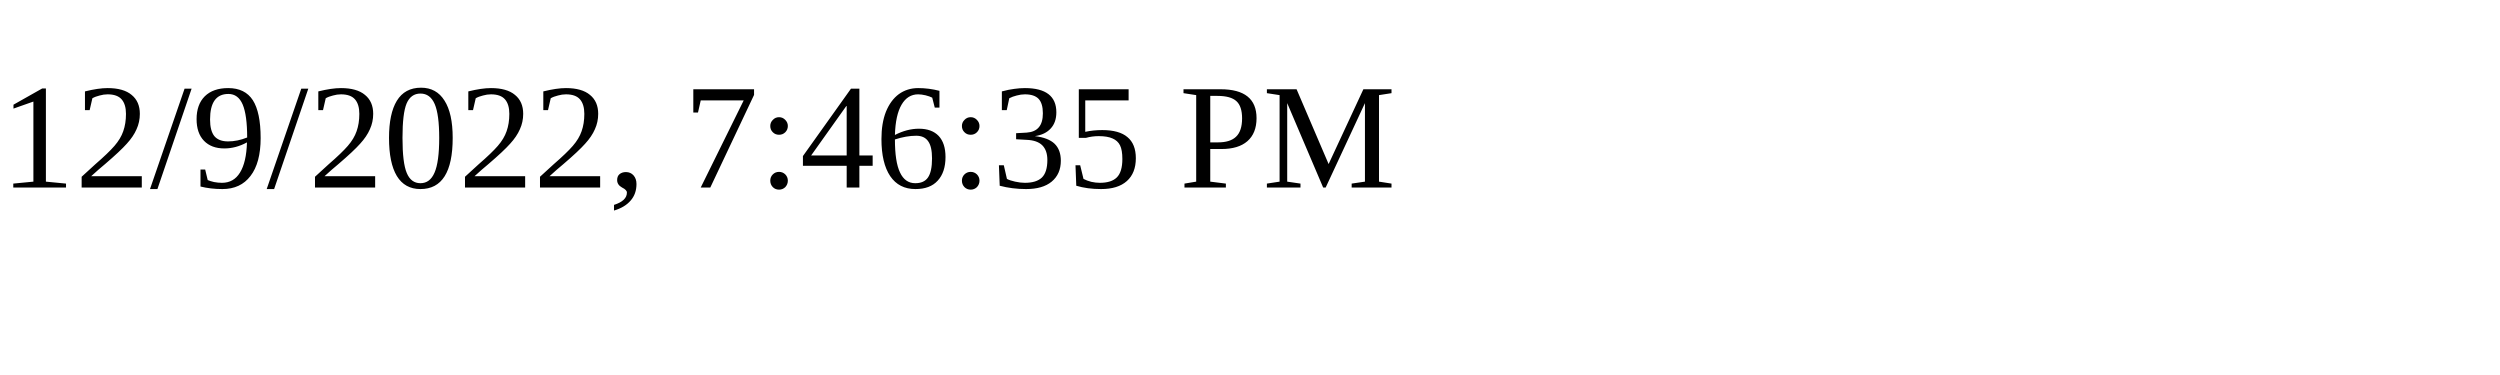
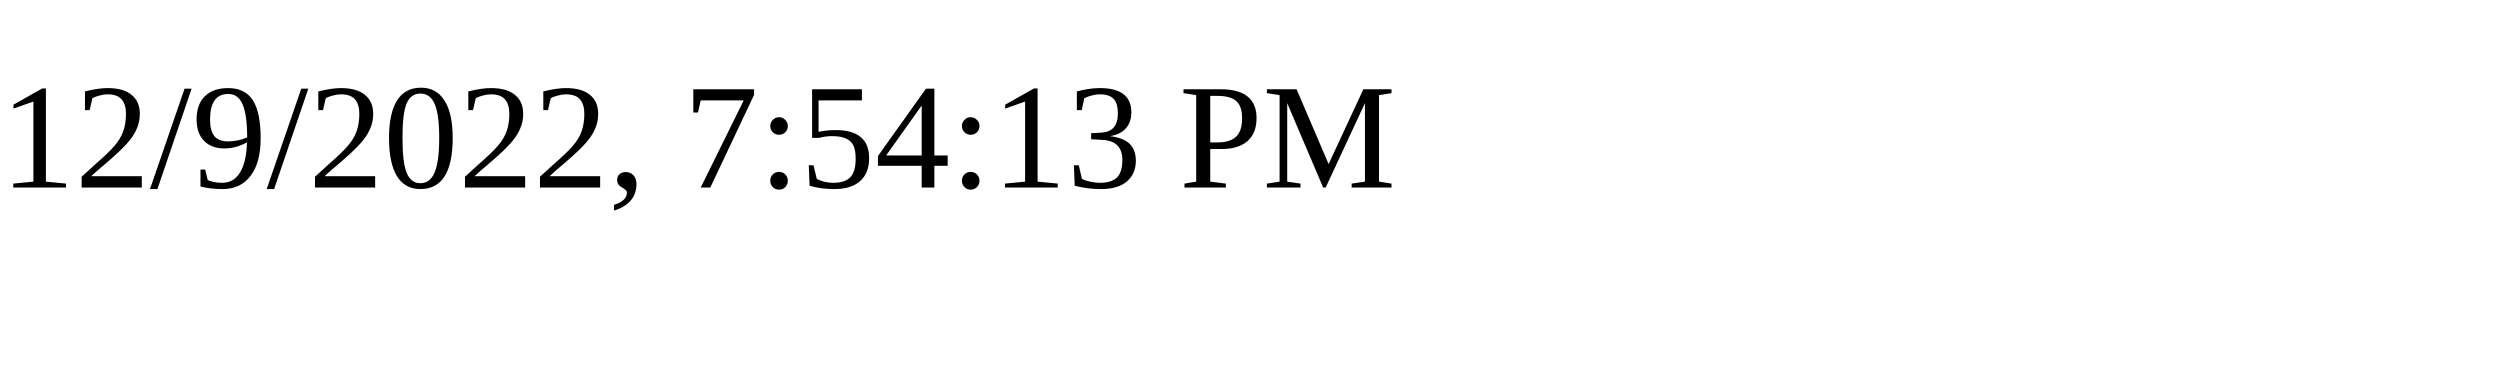
<svg xmlns="http://www.w3.org/2000/svg" height="30" width="200">
-   <text x="0" y="15">12/9/2022, 7:46:35 PM</text>
+   <text x="0" y="15">12/9/2022, 7:54:13 PM</text>
</svg>
